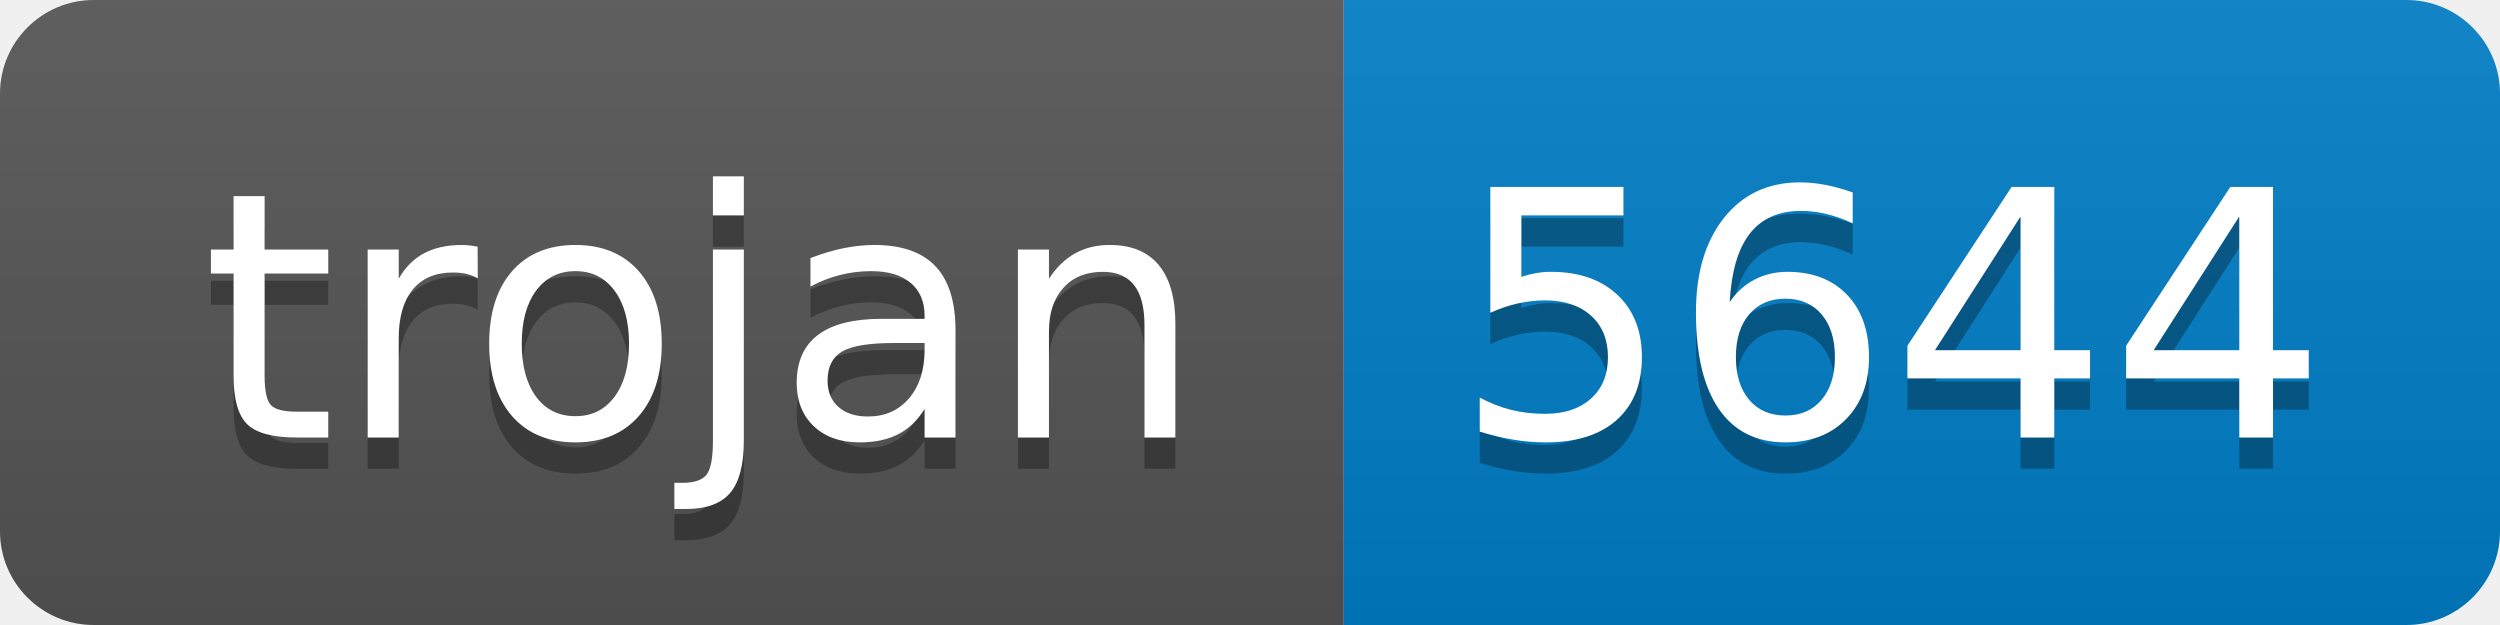
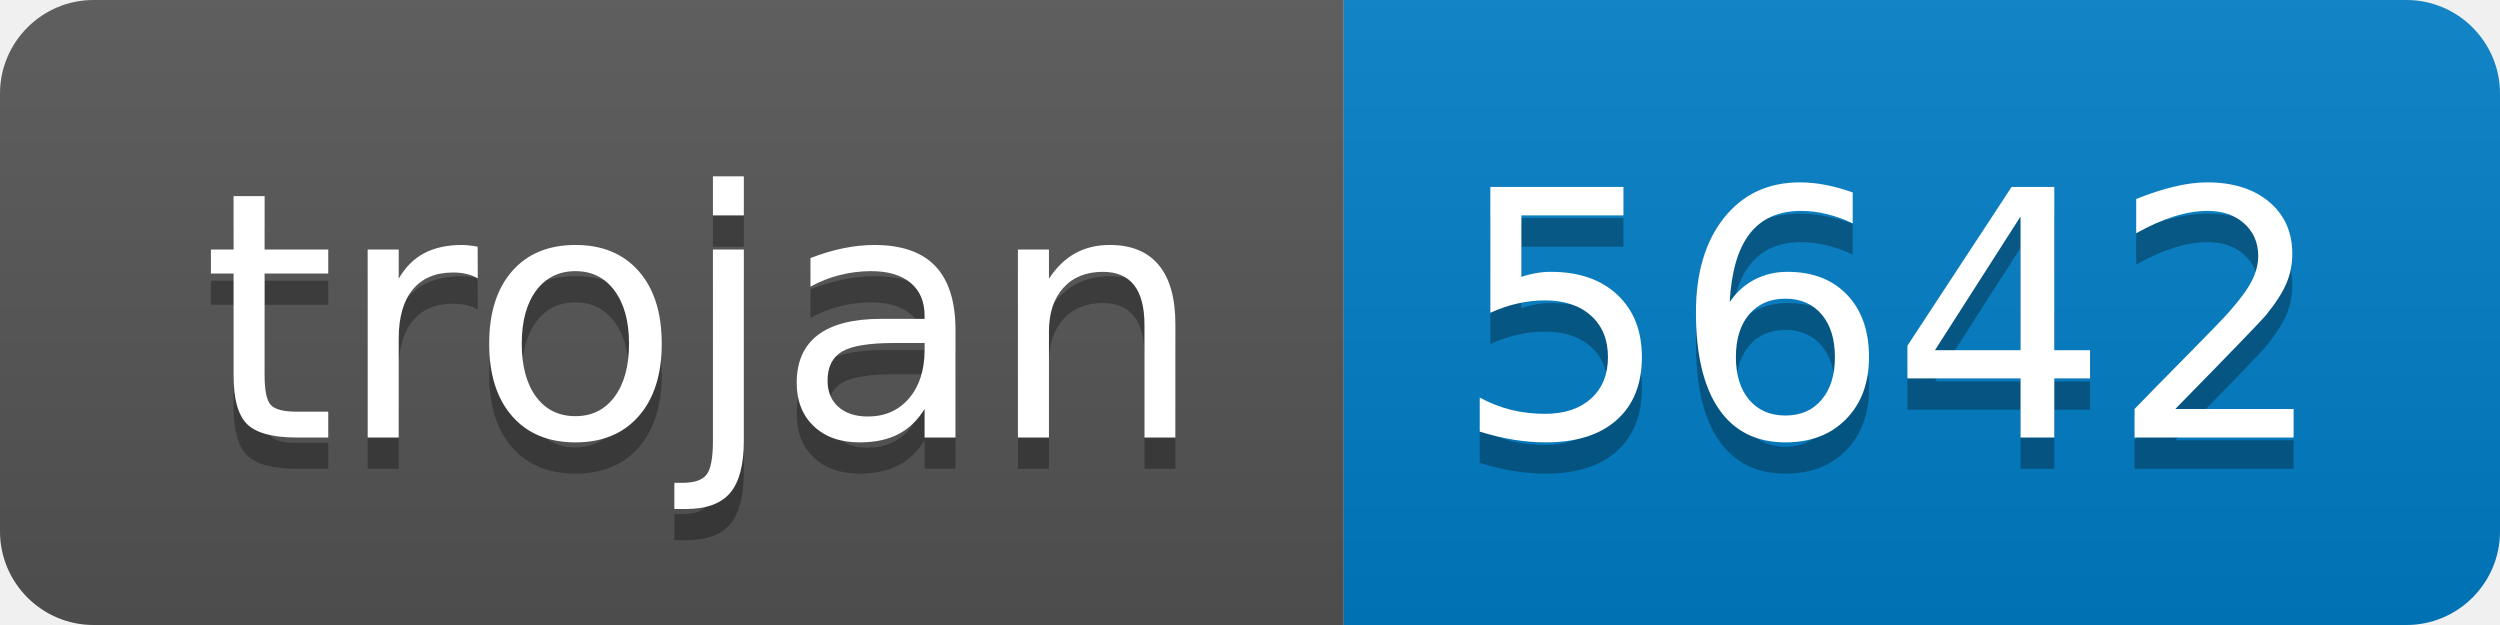
- <svg xmlns="http://www.w3.org/2000/svg" width="80" height="20" role="img" aria-label="trojan: 5644">
+ <svg xmlns="http://www.w3.org/2000/svg" width="80" height="20" role="img" aria-label="trojan: 5642">
  <linearGradient id="s" x2="0" y2="100%">
    <stop offset="0" stop-color="#bbb" stop-opacity=".1" />
    <stop offset="1" stop-opacity=".1" />
  </linearGradient>
  <clipPath id="r">
    <rect width="80" height="20" rx="3" fill="#fff" />
  </clipPath>
  <g clip-path="url(#r)">
    <rect width="43" height="20" fill="#555" />
    <rect x="43" width="37" height="20" fill="#007ec6" />
    <rect width="80" height="20" fill="url(#s)" />
  </g>
  <g fill="#fff" text-anchor="middle" font-family="Verdana,Geneva,DejaVu Sans,sans-serif" text-rendering="geometricPrecision" font-size="110">
    <text aria-hidden="true" x="225" y="150" fill="#010101" fill-opacity=".3" transform="scale(.1)" textLength="330">trojan</text>
    <text x="225" y="140" transform="scale(.1)" fill="#fff" textLength="330">trojan</text>
-     <text aria-hidden="true" x="605" y="150" fill="#010101" fill-opacity=".3" transform="scale(.1)" textLength="270">5644</text>
-     <text x="605" y="140" transform="scale(.1)" fill="#fff" textLength="270">5644</text>
+     <text aria-hidden="true" x="605" y="150" fill="#010101" fill-opacity=".3" transform="scale(.1)" textLength="270">5642</text>
+     <text x="605" y="140" transform="scale(.1)" fill="#fff" textLength="270">5642</text>
  </g>
</svg>
